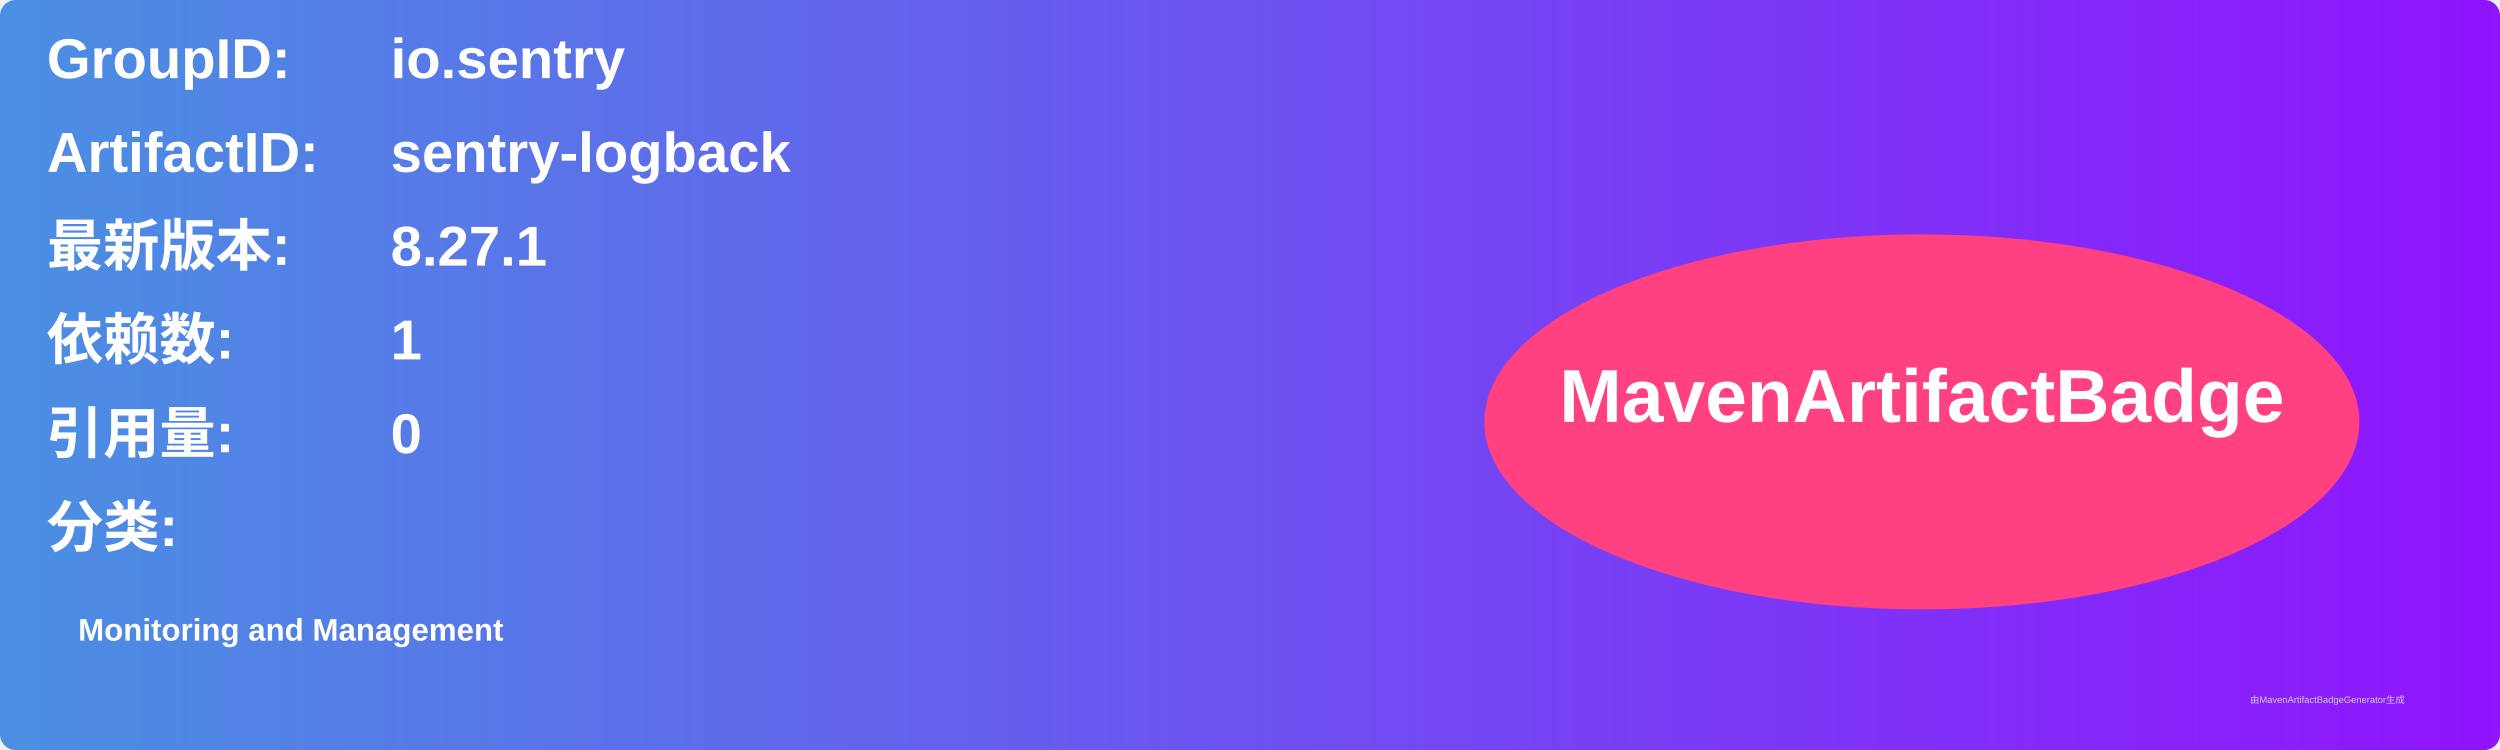
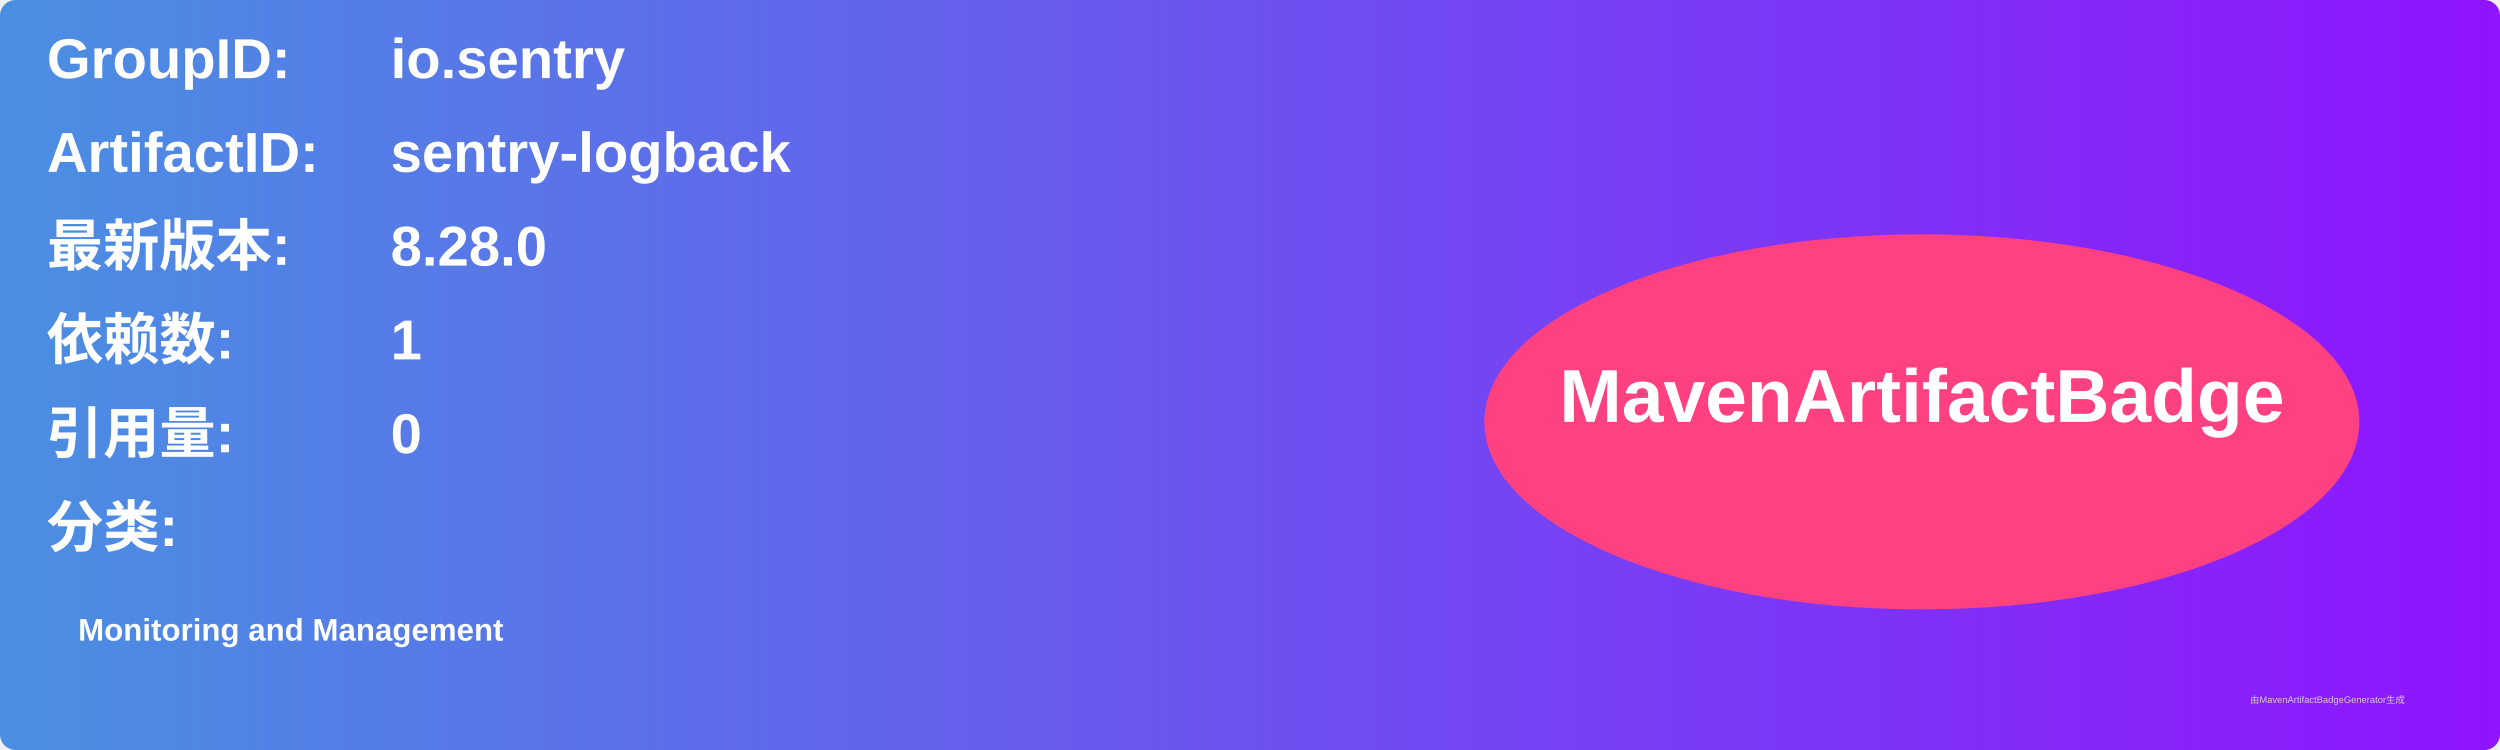
<svg xmlns="http://www.w3.org/2000/svg" width="800" height="240" viewBox="0 0 800 240">
  <linearGradient id="grad" x1="0%" y1="0%" x2="100%" y2="0%">
    <stop offset="0%" stop-color="#4a90e2" />
    <stop offset="100%" stop-color="#9013fe" />
  </linearGradient>
  <rect width="100%" height="100%" rx="5" ry="5" fill="url(#grad)" />
  <g transform="translate(15, 15)">
    <text x="0" y="10" font-family="Arial" font-size="18" fill="white" font-weight="bold" width="260">GroupID:</text>
    <text x="110" y="10" font-family="Arial" font-size="18" fill="white" font-weight="bold" width="460">io.sentry</text>
    <text x="0" y="40" font-family="Arial" font-size="18" fill="white" font-weight="bold" width="260">ArtifactID:</text>
    <text x="110" y="40" font-family="Arial" font-size="18" fill="white" font-weight="bold" width="460">sentry-logback</text>
    <text x="0" y="70" font-family="Arial" font-size="18" fill="white" font-weight="bold">最新版本:</text>
    <text x="110" y="70" font-family="Arial" font-size="18" fill="white" font-weight="bold">
-       <tspan font-weight="bold">8.27.1</tspan>
+       <tspan font-weight="bold">8.28.0</tspan>
    </text>
    <text x="0" y="100" font-family="Arial" font-size="18" fill="white" font-weight="bold">依赖数: </text>
    <text x="110" y="100" font-family="Arial" font-size="18" fill="white">
      <tspan font-weight="bold">1</tspan>
    </text>
    <text x="0" y="130" font-family="Arial" font-size="18" fill="white" font-weight="bold">引用量: </text>
    <text x="110" y="130" font-family="Arial" font-size="18" fill="white">
      <tspan font-weight="bold">0</tspan>
    </text>
    <text x="0" y="160" font-family="Arial" font-size="18" fill="white" font-weight="bold">分类:</text>
    <text x="10" y="190" font-family="Arial" font-size="10" fill="white">
      <tspan font-weight="bold">Monitoring and Management</tspan>
    </text>
    <ellipse cx="600" cy="120" rx="140" ry="60" fill="#ff4081" />
    <text x="600" y="120" text-anchor="middle" font-family="Arial" font-size="24" fill="white" font-weight="bold">MavenArtifactBadge</text>
  </g>
  <text x="720" y="225" font-family="Arial" font-size="3" fill="#d0d0d0">由MavenArtifactBadgeGenerator生成</text>
</svg>
